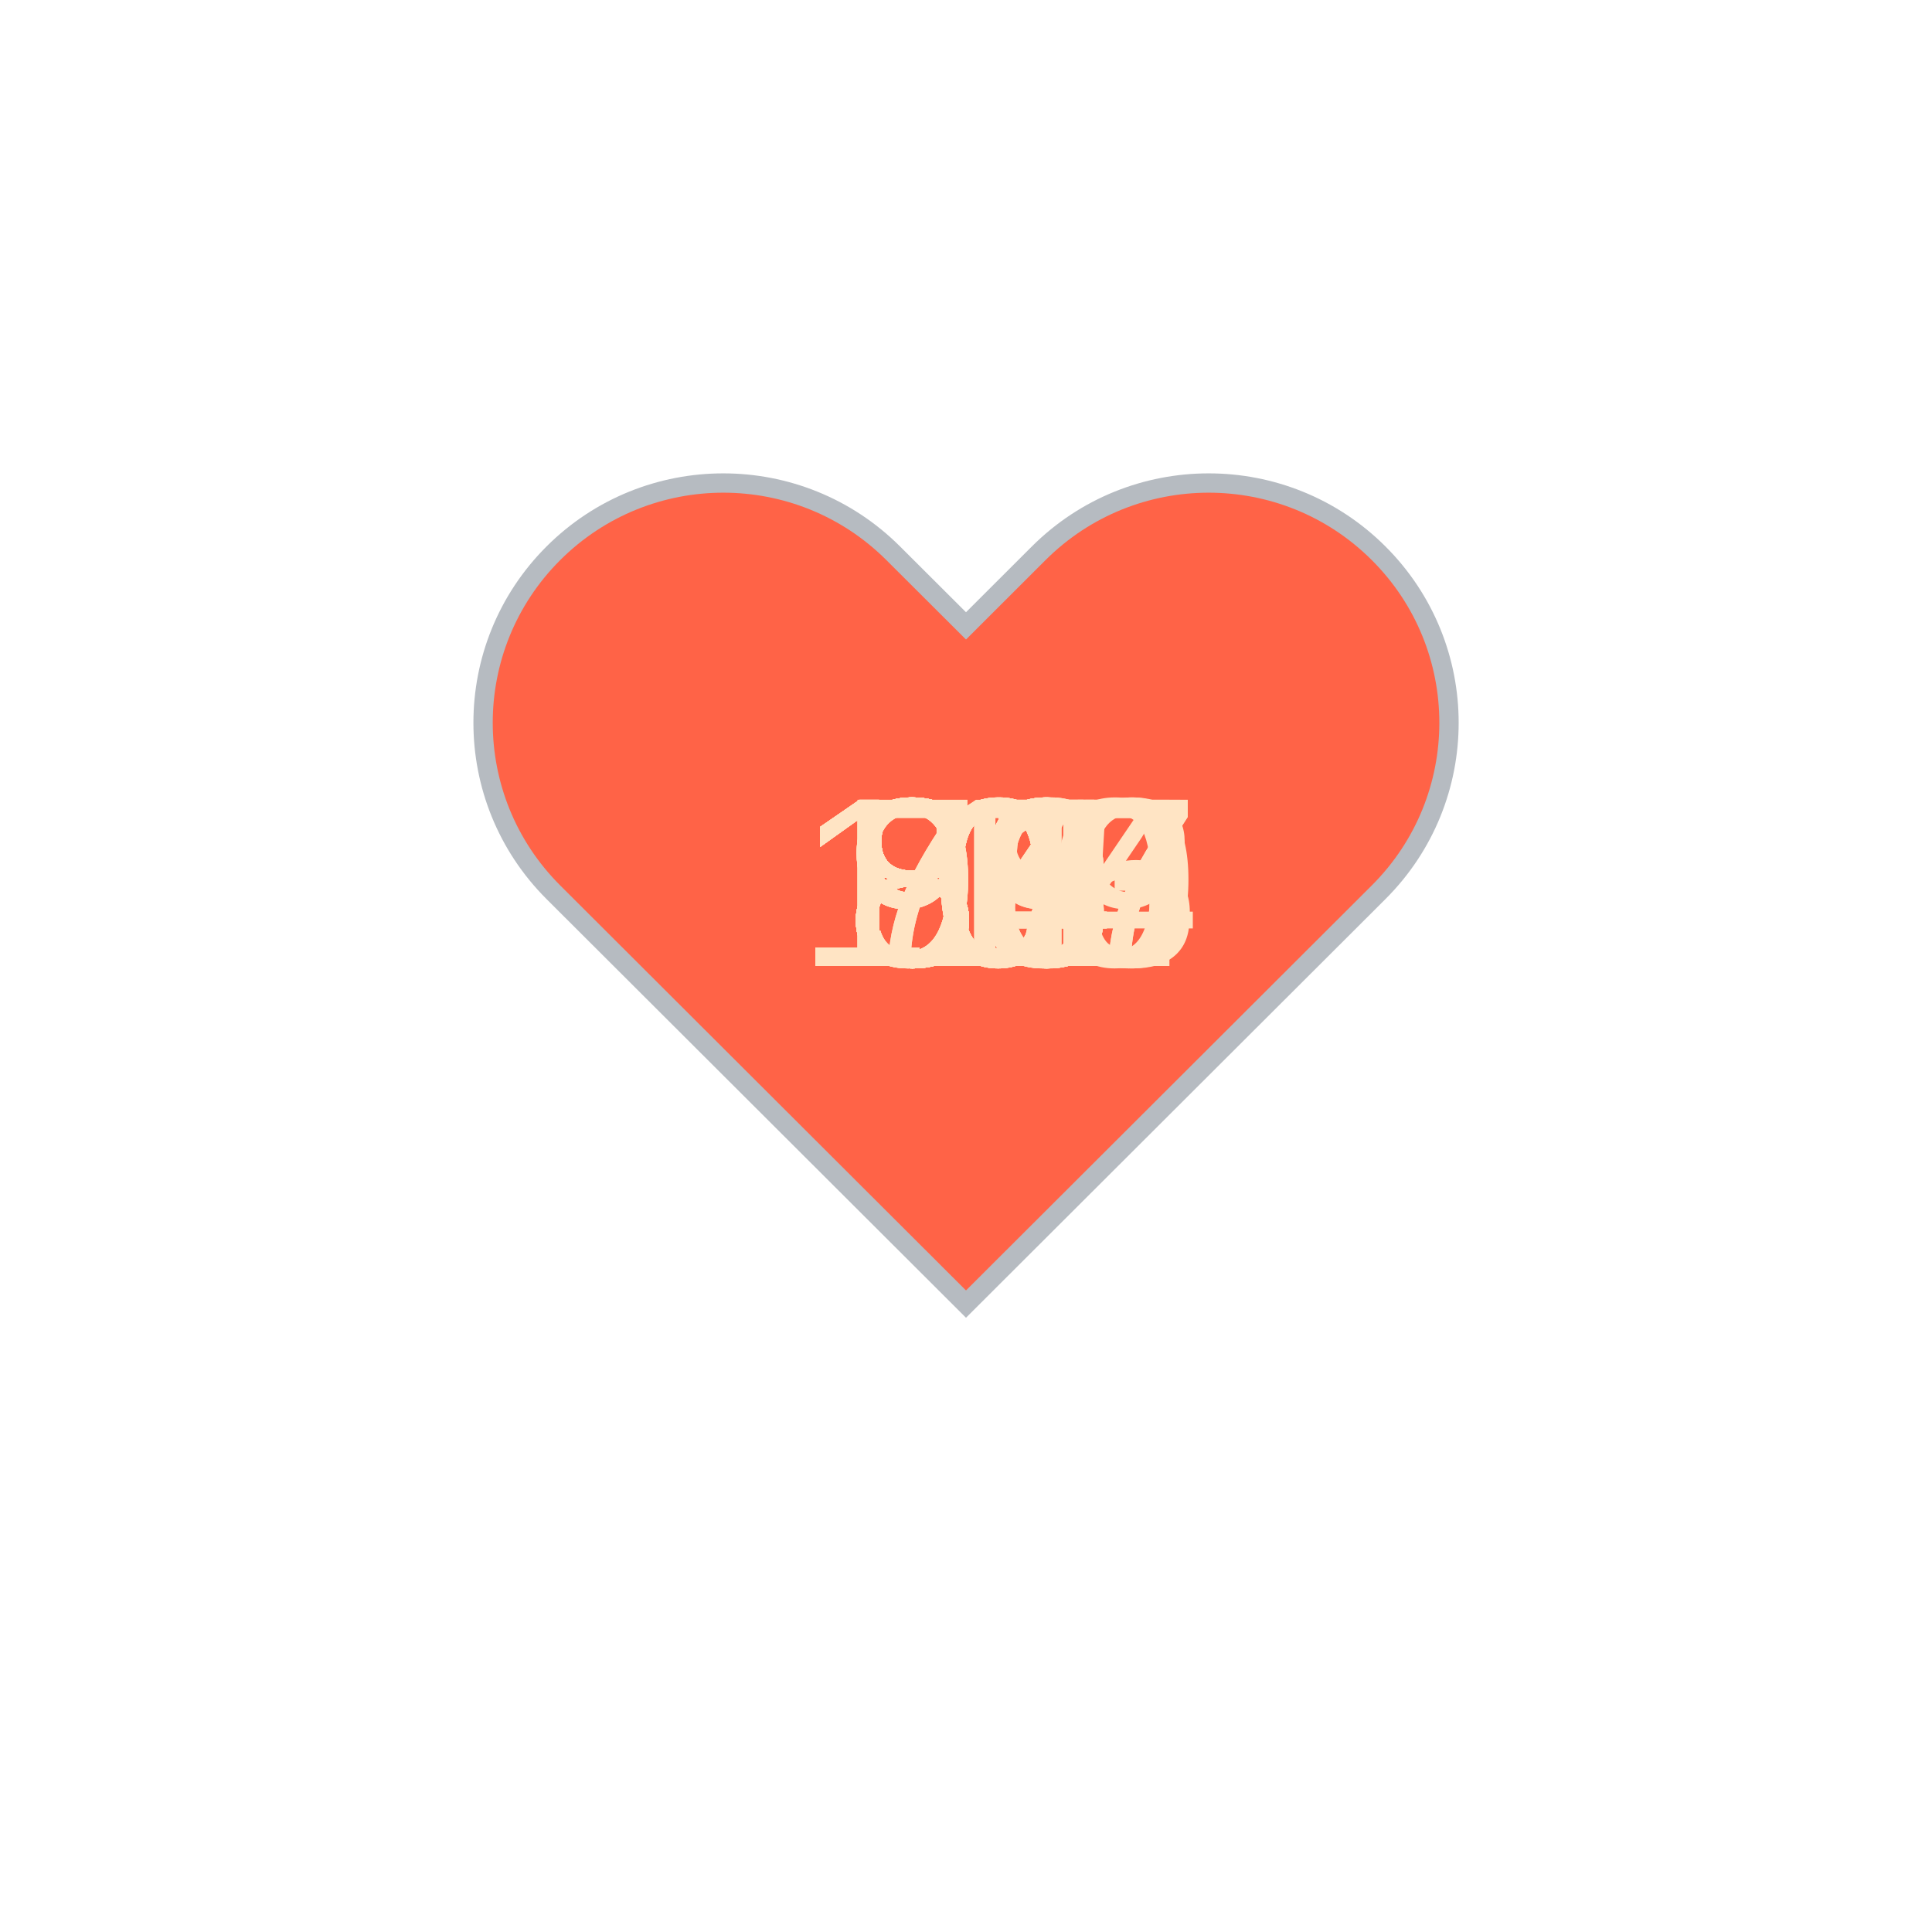
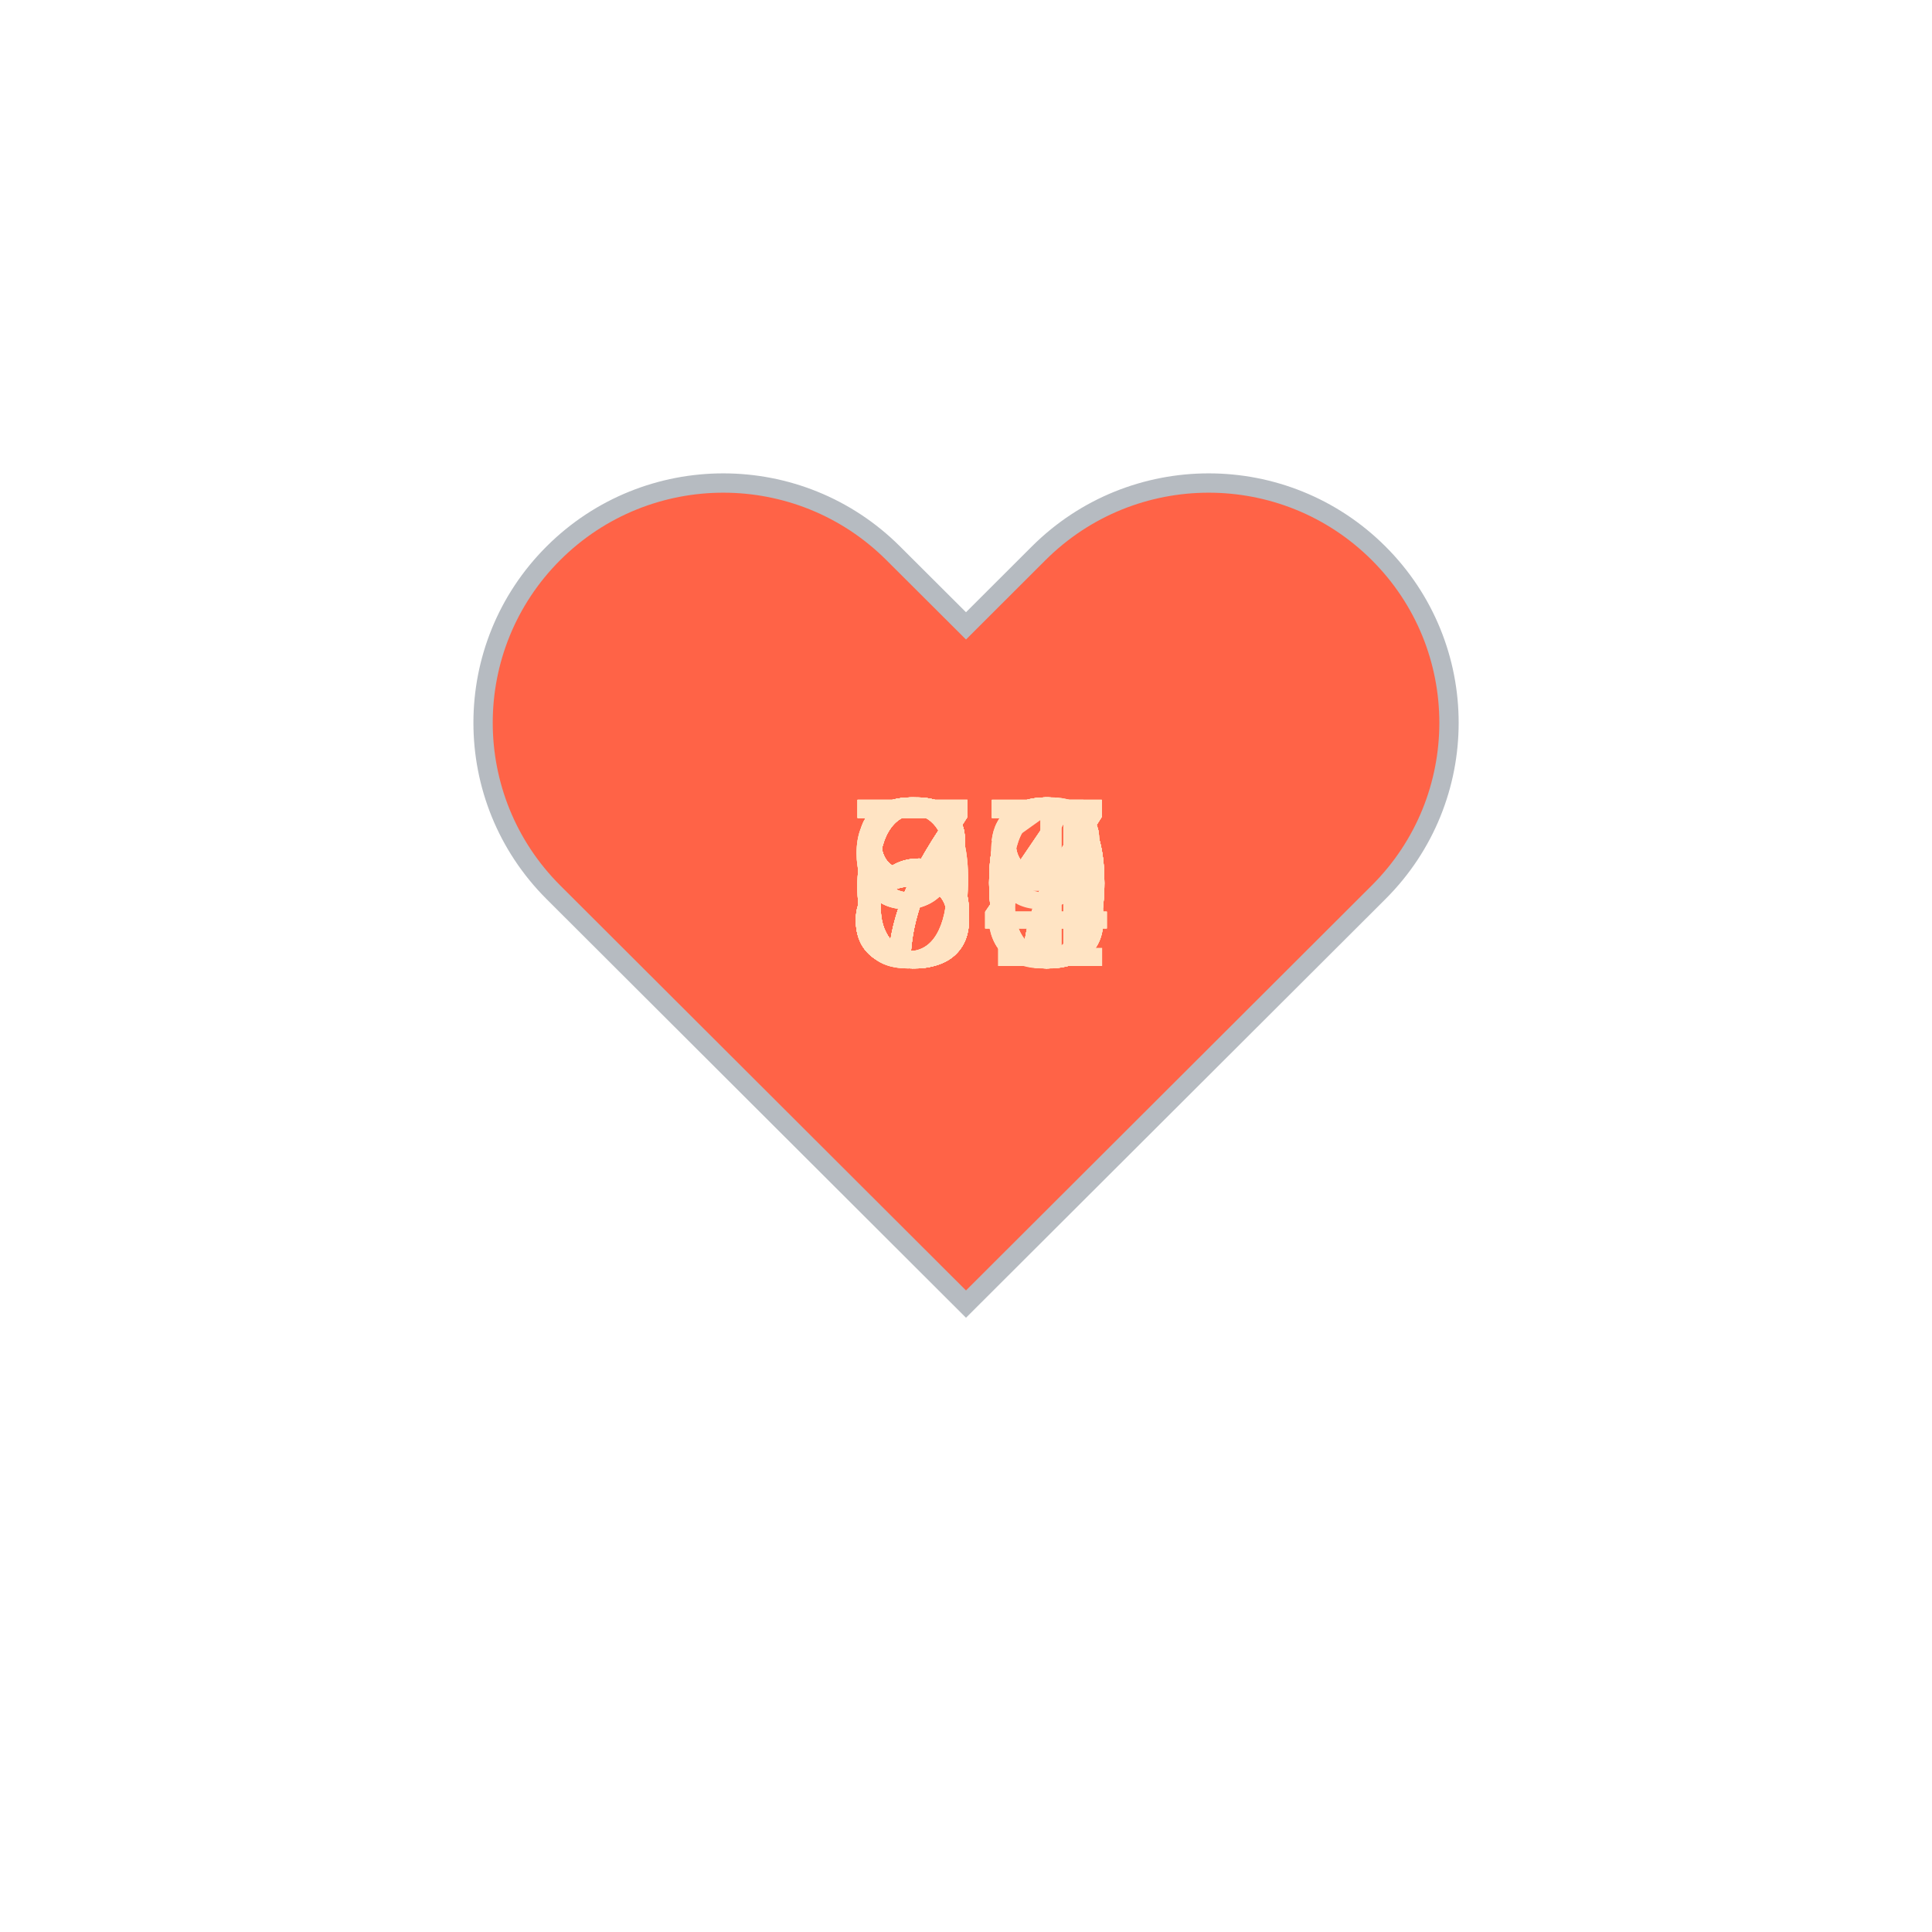
<svg xmlns="http://www.w3.org/2000/svg" baseProfile="full" height="150" version="1.1" viewBox="0,0,200,200" width="150">
  <defs />
  <g transform="translate(100 100)">
    <path d="M92.71,7.27L92.71,7.27c-9.71-9.69-25.46-9.69-35.18,0L50,14.79l-7.54-7.52C32.75-2.42,17-2.42,7.29,7.27v0 c-9.71,9.69-9.71,25.41,0,35.1L50,85l42.71-42.63C102.43,32.68,102.43,16.96,92.71,7.27z" fill="tomato" stroke="#B6BBC1" stroke-width="2" transform="translate(-50 -50)" />
    <animateTransform additive="sum" attributeName="transform" dur="1.2s" repeatCount="indefinite" type="scale" values="1; 1.5; 1.25; 1.5; 1.5; 1;" />
-     <text fill="bisque" style="font-size:25px; font-family:Arial" transform="translate(-12.5 0)">84<animate attributeName="visibility" dur="36.0s" keyTimes="0;0.03;0.07;0.1;0.13;0.17;0.2;0.23;0.27;0.3;0.33;0.37;0.4;0.43;0.47;0.5;0.53;0.57;0.6;0.63;0.67;0.7;0.73;0.77;0.8;0.83;0.87;0.9;0.93;0.97;1.0" repeatCount="indefinite" values="visible;hidden;hidden;hidden;hidden;hidden;hidden;hidden;hidden;hidden;hidden;hidden;hidden;hidden;hidden;hidden;hidden;hidden;hidden;hidden;hidden;hidden;hidden;hidden;hidden;hidden;hidden;hidden;hidden;hidden;hidden" />
+     <text fill="bisque" style="font-size:25px; font-family:Arial" transform="translate(-12.5 0)">97<animate attributeName="visibility" dur="36.0s" keyTimes="0;0.03;0.07;0.1;0.13;0.17;0.2;0.23;0.27;0.3;0.33;0.37;0.4;0.43;0.47;0.5;0.53;0.57;0.6;0.63;0.67;0.7;0.73;0.77;0.8;0.83;0.87;0.9;0.93;0.97;1.0" repeatCount="indefinite" values="visible;hidden;hidden;hidden;hidden;hidden;hidden;hidden;hidden;hidden;hidden;hidden;hidden;hidden;hidden;hidden;hidden;hidden;hidden;hidden;hidden;hidden;hidden;hidden;hidden;hidden;hidden;hidden;hidden;hidden;hidden" />
    </text>
-     <text fill="bisque" style="font-size:25px; font-family:Arial" transform="translate(-12.5 0)">84<animate attributeName="visibility" dur="36.0s" keyTimes="0;0.03;0.07;0.1;0.13;0.17;0.2;0.23;0.27;0.3;0.33;0.37;0.4;0.43;0.47;0.5;0.53;0.57;0.6;0.63;0.67;0.7;0.73;0.77;0.8;0.83;0.87;0.9;0.93;0.97;1.0" repeatCount="indefinite" values="hidden;visible;hidden;hidden;hidden;hidden;hidden;hidden;hidden;hidden;hidden;hidden;hidden;hidden;hidden;hidden;hidden;hidden;hidden;hidden;hidden;hidden;hidden;hidden;hidden;hidden;hidden;hidden;hidden;hidden;hidden" />
+     <text fill="bisque" style="font-size:25px; font-family:Arial" transform="translate(-12.5 0)">70<animate attributeName="visibility" dur="36.0s" keyTimes="0;0.03;0.07;0.1;0.13;0.17;0.2;0.23;0.27;0.3;0.33;0.37;0.4;0.43;0.47;0.5;0.53;0.57;0.6;0.63;0.67;0.7;0.73;0.77;0.8;0.83;0.87;0.9;0.93;0.97;1.0" repeatCount="indefinite" values="hidden;visible;hidden;hidden;hidden;hidden;hidden;hidden;hidden;hidden;hidden;hidden;hidden;hidden;hidden;hidden;hidden;hidden;hidden;hidden;hidden;hidden;hidden;hidden;hidden;hidden;hidden;hidden;hidden;hidden;hidden" />
    </text>
-     <text fill="bisque" style="font-size:25px; font-family:Arial" transform="translate(-12.5 0)">83<animate attributeName="visibility" dur="36.0s" keyTimes="0;0.03;0.07;0.1;0.13;0.17;0.2;0.23;0.27;0.3;0.33;0.37;0.4;0.43;0.47;0.5;0.53;0.57;0.6;0.63;0.67;0.7;0.73;0.77;0.8;0.83;0.87;0.9;0.93;0.97;1.0" repeatCount="indefinite" values="hidden;hidden;visible;hidden;hidden;hidden;hidden;hidden;hidden;hidden;hidden;hidden;hidden;hidden;hidden;hidden;hidden;hidden;hidden;hidden;hidden;hidden;hidden;hidden;hidden;hidden;hidden;hidden;hidden;hidden;hidden" />
+     <text fill="bisque" style="font-size:25px; font-family:Arial" transform="translate(-12.5 0)">71<animate attributeName="visibility" dur="36.0s" keyTimes="0;0.03;0.07;0.1;0.13;0.17;0.2;0.23;0.27;0.3;0.33;0.37;0.4;0.43;0.47;0.5;0.53;0.57;0.6;0.63;0.67;0.7;0.73;0.77;0.8;0.83;0.87;0.9;0.93;0.97;1.0" repeatCount="indefinite" values="hidden;hidden;visible;hidden;hidden;hidden;hidden;hidden;hidden;hidden;hidden;hidden;hidden;hidden;hidden;hidden;hidden;hidden;hidden;hidden;hidden;hidden;hidden;hidden;hidden;hidden;hidden;hidden;hidden;hidden;hidden" />
    </text>
-     <text fill="bisque" style="font-size:25px; font-family:Arial" transform="translate(-12.5 0)">85<animate attributeName="visibility" dur="36.0s" keyTimes="0;0.03;0.07;0.1;0.13;0.17;0.2;0.23;0.27;0.3;0.33;0.37;0.4;0.43;0.47;0.5;0.53;0.57;0.6;0.63;0.67;0.7;0.73;0.77;0.8;0.83;0.87;0.9;0.93;0.97;1.0" repeatCount="indefinite" values="hidden;hidden;hidden;visible;hidden;hidden;hidden;hidden;hidden;hidden;hidden;hidden;hidden;hidden;hidden;hidden;hidden;hidden;hidden;hidden;hidden;hidden;hidden;hidden;hidden;hidden;hidden;hidden;hidden;hidden;hidden" />
+     <text fill="bisque" style="font-size:25px; font-family:Arial" transform="translate(-12.5 0)">64<animate attributeName="visibility" dur="36.0s" keyTimes="0;0.03;0.07;0.1;0.13;0.17;0.2;0.23;0.27;0.3;0.33;0.37;0.4;0.43;0.47;0.5;0.53;0.57;0.6;0.63;0.67;0.7;0.73;0.77;0.8;0.83;0.87;0.9;0.93;0.97;1.0" repeatCount="indefinite" values="hidden;hidden;hidden;visible;hidden;hidden;hidden;hidden;hidden;hidden;hidden;hidden;hidden;hidden;hidden;hidden;hidden;hidden;hidden;hidden;hidden;hidden;hidden;hidden;hidden;hidden;hidden;hidden;hidden;hidden;hidden" />
    </text>
-     <text fill="bisque" style="font-size:25px; font-family:Arial" transform="translate(-12.5 0)">85<animate attributeName="visibility" dur="36.0s" keyTimes="0;0.03;0.07;0.1;0.13;0.17;0.2;0.23;0.27;0.3;0.33;0.37;0.4;0.43;0.47;0.5;0.53;0.57;0.6;0.63;0.67;0.7;0.73;0.77;0.8;0.83;0.87;0.9;0.93;0.97;1.0" repeatCount="indefinite" values="hidden;hidden;hidden;hidden;visible;hidden;hidden;hidden;hidden;hidden;hidden;hidden;hidden;hidden;hidden;hidden;hidden;hidden;hidden;hidden;hidden;hidden;hidden;hidden;hidden;hidden;hidden;hidden;hidden;hidden;hidden" />
+     <text fill="bisque" style="font-size:25px; font-family:Arial" transform="translate(-12.5 0)">67<animate attributeName="visibility" dur="36.0s" keyTimes="0;0.03;0.07;0.1;0.13;0.17;0.2;0.23;0.27;0.3;0.33;0.37;0.4;0.43;0.47;0.5;0.53;0.57;0.6;0.63;0.67;0.7;0.73;0.77;0.8;0.83;0.87;0.9;0.93;0.97;1.0" repeatCount="indefinite" values="hidden;hidden;hidden;hidden;visible;hidden;hidden;hidden;hidden;hidden;hidden;hidden;hidden;hidden;hidden;hidden;hidden;hidden;hidden;hidden;hidden;hidden;hidden;hidden;hidden;hidden;hidden;hidden;hidden;hidden;hidden" />
    </text>
-     <text fill="bisque" style="font-size:25px; font-family:Arial" transform="translate(-12.5 0)">85<animate attributeName="visibility" dur="36.0s" keyTimes="0;0.03;0.07;0.1;0.13;0.17;0.2;0.23;0.27;0.3;0.33;0.37;0.4;0.43;0.47;0.5;0.53;0.57;0.6;0.63;0.67;0.7;0.73;0.77;0.8;0.83;0.87;0.9;0.93;0.97;1.0" repeatCount="indefinite" values="hidden;hidden;hidden;hidden;hidden;visible;hidden;hidden;hidden;hidden;hidden;hidden;hidden;hidden;hidden;hidden;hidden;hidden;hidden;hidden;hidden;hidden;hidden;hidden;hidden;hidden;hidden;hidden;hidden;hidden;hidden" />
+     <text fill="bisque" style="font-size:25px; font-family:Arial" transform="translate(-12.5 0)">66<animate attributeName="visibility" dur="36.0s" keyTimes="0;0.03;0.07;0.1;0.13;0.17;0.2;0.23;0.27;0.3;0.33;0.37;0.4;0.43;0.47;0.5;0.53;0.57;0.6;0.63;0.67;0.7;0.73;0.77;0.8;0.83;0.87;0.9;0.93;0.97;1.0" repeatCount="indefinite" values="hidden;hidden;hidden;hidden;hidden;visible;hidden;hidden;hidden;hidden;hidden;hidden;hidden;hidden;hidden;hidden;hidden;hidden;hidden;hidden;hidden;hidden;hidden;hidden;hidden;hidden;hidden;hidden;hidden;hidden;hidden" />
    </text>
-     <text fill="bisque" style="font-size:25px; font-family:Arial" transform="translate(-12.5 0)">93<animate attributeName="visibility" dur="36.0s" keyTimes="0;0.03;0.07;0.1;0.13;0.17;0.2;0.23;0.27;0.3;0.33;0.37;0.4;0.43;0.47;0.5;0.53;0.57;0.6;0.63;0.67;0.7;0.73;0.77;0.8;0.83;0.87;0.9;0.93;0.97;1.0" repeatCount="indefinite" values="hidden;hidden;hidden;hidden;hidden;hidden;visible;hidden;hidden;hidden;hidden;hidden;hidden;hidden;hidden;hidden;hidden;hidden;hidden;hidden;hidden;hidden;hidden;hidden;hidden;hidden;hidden;hidden;hidden;hidden;hidden" />
+     <text fill="bisque" style="font-size:25px; font-family:Arial" transform="translate(-12.5 0)">70<animate attributeName="visibility" dur="36.0s" keyTimes="0;0.03;0.07;0.1;0.13;0.17;0.2;0.23;0.27;0.3;0.33;0.37;0.4;0.43;0.47;0.5;0.53;0.57;0.6;0.63;0.67;0.7;0.73;0.77;0.8;0.83;0.87;0.9;0.93;0.97;1.0" repeatCount="indefinite" values="hidden;hidden;hidden;hidden;hidden;hidden;visible;hidden;hidden;hidden;hidden;hidden;hidden;hidden;hidden;hidden;hidden;hidden;hidden;hidden;hidden;hidden;hidden;hidden;hidden;hidden;hidden;hidden;hidden;hidden;hidden" />
    </text>
-     <text fill="bisque" style="font-size:25px; font-family:Arial" transform="translate(-12.5 0)">94<animate attributeName="visibility" dur="36.0s" keyTimes="0;0.03;0.07;0.1;0.13;0.17;0.2;0.23;0.27;0.3;0.33;0.37;0.4;0.43;0.47;0.5;0.53;0.57;0.6;0.63;0.67;0.7;0.73;0.77;0.8;0.83;0.87;0.9;0.93;0.97;1.0" repeatCount="indefinite" values="hidden;hidden;hidden;hidden;hidden;hidden;hidden;visible;hidden;hidden;hidden;hidden;hidden;hidden;hidden;hidden;hidden;hidden;hidden;hidden;hidden;hidden;hidden;hidden;hidden;hidden;hidden;hidden;hidden;hidden;hidden" />
+     <text fill="bisque" style="font-size:25px; font-family:Arial" transform="translate(-12.5 0)">67<animate attributeName="visibility" dur="36.0s" keyTimes="0;0.03;0.07;0.1;0.13;0.17;0.2;0.23;0.27;0.3;0.33;0.37;0.4;0.43;0.47;0.5;0.53;0.57;0.6;0.63;0.67;0.7;0.73;0.77;0.8;0.83;0.87;0.9;0.93;0.97;1.0" repeatCount="indefinite" values="hidden;hidden;hidden;hidden;hidden;hidden;hidden;visible;hidden;hidden;hidden;hidden;hidden;hidden;hidden;hidden;hidden;hidden;hidden;hidden;hidden;hidden;hidden;hidden;hidden;hidden;hidden;hidden;hidden;hidden;hidden" />
    </text>
-     <text fill="bisque" style="font-size:25px; font-family:Arial" transform="translate(-12.5 0)">97<animate attributeName="visibility" dur="36.0s" keyTimes="0;0.03;0.07;0.1;0.13;0.17;0.2;0.23;0.27;0.3;0.33;0.37;0.4;0.43;0.47;0.5;0.53;0.57;0.6;0.63;0.67;0.7;0.73;0.77;0.8;0.83;0.87;0.9;0.93;0.97;1.0" repeatCount="indefinite" values="hidden;hidden;hidden;hidden;hidden;hidden;hidden;hidden;visible;hidden;hidden;hidden;hidden;hidden;hidden;hidden;hidden;hidden;hidden;hidden;hidden;hidden;hidden;hidden;hidden;hidden;hidden;hidden;hidden;hidden;hidden" />
+     <text fill="bisque" style="font-size:25px; font-family:Arial" transform="translate(-12.5 0)">67<animate attributeName="visibility" dur="36.0s" keyTimes="0;0.03;0.07;0.1;0.13;0.17;0.2;0.23;0.27;0.3;0.33;0.37;0.4;0.43;0.47;0.5;0.53;0.57;0.6;0.63;0.67;0.7;0.73;0.77;0.8;0.83;0.87;0.9;0.93;0.97;1.0" repeatCount="indefinite" values="hidden;hidden;hidden;hidden;hidden;hidden;hidden;hidden;visible;hidden;hidden;hidden;hidden;hidden;hidden;hidden;hidden;hidden;hidden;hidden;hidden;hidden;hidden;hidden;hidden;hidden;hidden;hidden;hidden;hidden;hidden" />
    </text>
-     <text fill="bisque" style="font-size:25px; font-family:Arial" transform="translate(-12.5 0)">99<animate attributeName="visibility" dur="36.0s" keyTimes="0;0.03;0.07;0.1;0.13;0.17;0.2;0.23;0.27;0.3;0.33;0.37;0.4;0.43;0.47;0.5;0.53;0.57;0.6;0.63;0.67;0.7;0.73;0.77;0.8;0.83;0.87;0.9;0.93;0.97;1.0" repeatCount="indefinite" values="hidden;hidden;hidden;hidden;hidden;hidden;hidden;hidden;hidden;visible;hidden;hidden;hidden;hidden;hidden;hidden;hidden;hidden;hidden;hidden;hidden;hidden;hidden;hidden;hidden;hidden;hidden;hidden;hidden;hidden;hidden" />
+     <text fill="bisque" style="font-size:25px; font-family:Arial" transform="translate(-12.5 0)">68<animate attributeName="visibility" dur="36.0s" keyTimes="0;0.03;0.07;0.1;0.13;0.17;0.2;0.23;0.27;0.3;0.33;0.37;0.4;0.43;0.47;0.5;0.53;0.57;0.6;0.63;0.67;0.7;0.73;0.77;0.8;0.83;0.87;0.9;0.93;0.97;1.0" repeatCount="indefinite" values="hidden;hidden;hidden;hidden;hidden;hidden;hidden;hidden;hidden;visible;hidden;hidden;hidden;hidden;hidden;hidden;hidden;hidden;hidden;hidden;hidden;hidden;hidden;hidden;hidden;hidden;hidden;hidden;hidden;hidden;hidden" />
    </text>
-     <text fill="bisque" style="font-size:25px; font-family:Arial" transform="translate(-12.5 0)">86<animate attributeName="visibility" dur="36.0s" keyTimes="0;0.03;0.07;0.1;0.13;0.17;0.2;0.23;0.27;0.3;0.33;0.37;0.4;0.43;0.47;0.5;0.53;0.57;0.6;0.63;0.67;0.7;0.73;0.77;0.8;0.83;0.87;0.9;0.93;0.97;1.0" repeatCount="indefinite" values="hidden;hidden;hidden;hidden;hidden;hidden;hidden;hidden;hidden;hidden;visible;hidden;hidden;hidden;hidden;hidden;hidden;hidden;hidden;hidden;hidden;hidden;hidden;hidden;hidden;hidden;hidden;hidden;hidden;hidden;hidden" />
+     <text fill="bisque" style="font-size:25px; font-family:Arial" transform="translate(-12.5 0)">67<animate attributeName="visibility" dur="36.0s" keyTimes="0;0.03;0.07;0.1;0.13;0.17;0.2;0.23;0.27;0.3;0.33;0.37;0.4;0.43;0.47;0.5;0.53;0.57;0.6;0.63;0.67;0.7;0.73;0.77;0.8;0.83;0.87;0.9;0.93;0.97;1.0" repeatCount="indefinite" values="hidden;hidden;hidden;hidden;hidden;hidden;hidden;hidden;hidden;hidden;visible;hidden;hidden;hidden;hidden;hidden;hidden;hidden;hidden;hidden;hidden;hidden;hidden;hidden;hidden;hidden;hidden;hidden;hidden;hidden;hidden" />
    </text>
-     <text fill="bisque" style="font-size:25px; font-family:Arial" transform="translate(-12.5 0)">87<animate attributeName="visibility" dur="36.0s" keyTimes="0;0.03;0.07;0.1;0.13;0.17;0.2;0.23;0.27;0.3;0.33;0.37;0.4;0.43;0.47;0.5;0.53;0.57;0.6;0.63;0.67;0.7;0.73;0.77;0.8;0.83;0.87;0.9;0.93;0.97;1.0" repeatCount="indefinite" values="hidden;hidden;hidden;hidden;hidden;hidden;hidden;hidden;hidden;hidden;hidden;visible;hidden;hidden;hidden;hidden;hidden;hidden;hidden;hidden;hidden;hidden;hidden;hidden;hidden;hidden;hidden;hidden;hidden;hidden;hidden" />
+     <text fill="bisque" style="font-size:25px; font-family:Arial" transform="translate(-12.5 0)">68<animate attributeName="visibility" dur="36.0s" keyTimes="0;0.03;0.07;0.1;0.13;0.17;0.2;0.23;0.27;0.3;0.33;0.37;0.4;0.43;0.47;0.5;0.53;0.57;0.6;0.63;0.67;0.7;0.73;0.77;0.8;0.83;0.87;0.9;0.93;0.97;1.0" repeatCount="indefinite" values="hidden;hidden;hidden;hidden;hidden;hidden;hidden;hidden;hidden;hidden;hidden;visible;hidden;hidden;hidden;hidden;hidden;hidden;hidden;hidden;hidden;hidden;hidden;hidden;hidden;hidden;hidden;hidden;hidden;hidden;hidden" />
    </text>
-     <text fill="bisque" style="font-size:25px; font-family:Arial" transform="translate(-12.5 0)">79<animate attributeName="visibility" dur="36.0s" keyTimes="0;0.03;0.07;0.1;0.13;0.17;0.2;0.23;0.27;0.3;0.33;0.37;0.4;0.43;0.47;0.5;0.53;0.57;0.6;0.63;0.67;0.7;0.73;0.77;0.8;0.83;0.87;0.9;0.93;0.97;1.0" repeatCount="indefinite" values="hidden;hidden;hidden;hidden;hidden;hidden;hidden;hidden;hidden;hidden;hidden;hidden;visible;hidden;hidden;hidden;hidden;hidden;hidden;hidden;hidden;hidden;hidden;hidden;hidden;hidden;hidden;hidden;hidden;hidden;hidden" />
+     <text fill="bisque" style="font-size:25px; font-family:Arial" transform="translate(-12.5 0)">86<animate attributeName="visibility" dur="36.0s" keyTimes="0;0.03;0.07;0.1;0.13;0.17;0.2;0.23;0.27;0.3;0.33;0.37;0.4;0.43;0.47;0.5;0.53;0.57;0.6;0.63;0.67;0.7;0.73;0.77;0.8;0.83;0.87;0.9;0.93;0.97;1.0" repeatCount="indefinite" values="hidden;hidden;hidden;hidden;hidden;hidden;hidden;hidden;hidden;hidden;hidden;hidden;visible;hidden;hidden;hidden;hidden;hidden;hidden;hidden;hidden;hidden;hidden;hidden;hidden;hidden;hidden;hidden;hidden;hidden;hidden" />
    </text>
-     <text fill="bisque" style="font-size:25px; font-family:Arial" transform="translate(-12.5 0)">80<animate attributeName="visibility" dur="36.0s" keyTimes="0;0.03;0.07;0.1;0.13;0.17;0.2;0.23;0.27;0.3;0.33;0.37;0.4;0.43;0.47;0.5;0.53;0.57;0.6;0.63;0.67;0.7;0.73;0.77;0.8;0.83;0.87;0.9;0.93;0.97;1.0" repeatCount="indefinite" values="hidden;hidden;hidden;hidden;hidden;hidden;hidden;hidden;hidden;hidden;hidden;hidden;hidden;visible;hidden;hidden;hidden;hidden;hidden;hidden;hidden;hidden;hidden;hidden;hidden;hidden;hidden;hidden;hidden;hidden;hidden" />
+     <text fill="bisque" style="font-size:25px; font-family:Arial" transform="translate(-12.5 0)">73<animate attributeName="visibility" dur="36.0s" keyTimes="0;0.03;0.07;0.1;0.13;0.17;0.2;0.23;0.27;0.3;0.33;0.37;0.4;0.43;0.47;0.5;0.53;0.57;0.6;0.63;0.67;0.7;0.73;0.77;0.8;0.83;0.87;0.9;0.93;0.97;1.0" repeatCount="indefinite" values="hidden;hidden;hidden;hidden;hidden;hidden;hidden;hidden;hidden;hidden;hidden;hidden;hidden;visible;hidden;hidden;hidden;hidden;hidden;hidden;hidden;hidden;hidden;hidden;hidden;hidden;hidden;hidden;hidden;hidden;hidden" />
    </text>
-     <text fill="bisque" style="font-size:25px; font-family:Arial" transform="translate(-12.5 0)">80<animate attributeName="visibility" dur="36.0s" keyTimes="0;0.03;0.07;0.1;0.13;0.17;0.2;0.23;0.27;0.3;0.33;0.37;0.4;0.43;0.47;0.5;0.53;0.57;0.6;0.63;0.67;0.7;0.73;0.77;0.8;0.83;0.87;0.9;0.93;0.97;1.0" repeatCount="indefinite" values="hidden;hidden;hidden;hidden;hidden;hidden;hidden;hidden;hidden;hidden;hidden;hidden;hidden;hidden;visible;hidden;hidden;hidden;hidden;hidden;hidden;hidden;hidden;hidden;hidden;hidden;hidden;hidden;hidden;hidden;hidden" />
+     <text fill="bisque" style="font-size:25px; font-family:Arial" transform="translate(-12.5 0)">87<animate attributeName="visibility" dur="36.0s" keyTimes="0;0.03;0.07;0.1;0.13;0.17;0.2;0.23;0.27;0.3;0.33;0.37;0.4;0.43;0.47;0.5;0.53;0.57;0.6;0.63;0.67;0.7;0.73;0.77;0.8;0.83;0.87;0.9;0.93;0.97;1.0" repeatCount="indefinite" values="hidden;hidden;hidden;hidden;hidden;hidden;hidden;hidden;hidden;hidden;hidden;hidden;hidden;hidden;visible;hidden;hidden;hidden;hidden;hidden;hidden;hidden;hidden;hidden;hidden;hidden;hidden;hidden;hidden;hidden;hidden" />
    </text>
-     <text fill="bisque" style="font-size:25px; font-family:Arial" transform="translate(-12.5 0)">81<animate attributeName="visibility" dur="36.0s" keyTimes="0;0.03;0.07;0.1;0.13;0.17;0.2;0.23;0.27;0.3;0.33;0.37;0.4;0.43;0.47;0.5;0.53;0.57;0.6;0.63;0.67;0.7;0.73;0.77;0.8;0.83;0.87;0.9;0.93;0.97;1.0" repeatCount="indefinite" values="hidden;hidden;hidden;hidden;hidden;hidden;hidden;hidden;hidden;hidden;hidden;hidden;hidden;hidden;hidden;visible;hidden;hidden;hidden;hidden;hidden;hidden;hidden;hidden;hidden;hidden;hidden;hidden;hidden;hidden;hidden" />
+     <text fill="bisque" style="font-size:25px; font-family:Arial" transform="translate(-12.5 0)">90<animate attributeName="visibility" dur="36.0s" keyTimes="0;0.03;0.07;0.1;0.13;0.17;0.2;0.23;0.27;0.3;0.33;0.37;0.4;0.43;0.47;0.5;0.53;0.57;0.6;0.63;0.67;0.7;0.73;0.77;0.8;0.83;0.87;0.9;0.93;0.97;1.0" repeatCount="indefinite" values="hidden;hidden;hidden;hidden;hidden;hidden;hidden;hidden;hidden;hidden;hidden;hidden;hidden;hidden;hidden;visible;hidden;hidden;hidden;hidden;hidden;hidden;hidden;hidden;hidden;hidden;hidden;hidden;hidden;hidden;hidden" />
    </text>
-     <text fill="bisque" style="font-size:25px; font-family:Arial" transform="translate(-12.5 0)">86<animate attributeName="visibility" dur="36.0s" keyTimes="0;0.03;0.07;0.1;0.13;0.17;0.2;0.23;0.27;0.3;0.33;0.37;0.4;0.43;0.47;0.5;0.53;0.57;0.6;0.63;0.67;0.7;0.73;0.77;0.8;0.83;0.87;0.9;0.93;0.97;1.0" repeatCount="indefinite" values="hidden;hidden;hidden;hidden;hidden;hidden;hidden;hidden;hidden;hidden;hidden;hidden;hidden;hidden;hidden;hidden;visible;hidden;hidden;hidden;hidden;hidden;hidden;hidden;hidden;hidden;hidden;hidden;hidden;hidden;hidden" />
+     <text fill="bisque" style="font-size:25px; font-family:Arial" transform="translate(-12.5 0)">90<animate attributeName="visibility" dur="36.0s" keyTimes="0;0.03;0.07;0.1;0.13;0.17;0.2;0.23;0.27;0.3;0.33;0.37;0.4;0.43;0.47;0.5;0.53;0.57;0.6;0.63;0.67;0.7;0.73;0.77;0.8;0.83;0.87;0.9;0.93;0.97;1.0" repeatCount="indefinite" values="hidden;hidden;hidden;hidden;hidden;hidden;hidden;hidden;hidden;hidden;hidden;hidden;hidden;hidden;hidden;hidden;visible;hidden;hidden;hidden;hidden;hidden;hidden;hidden;hidden;hidden;hidden;hidden;hidden;hidden;hidden" />
    </text>
    <text fill="bisque" style="font-size:25px; font-family:Arial" transform="translate(-12.5 0)">78<animate attributeName="visibility" dur="36.0s" keyTimes="0;0.03;0.07;0.1;0.13;0.17;0.2;0.23;0.27;0.3;0.33;0.37;0.4;0.43;0.47;0.5;0.53;0.57;0.6;0.63;0.67;0.7;0.73;0.77;0.8;0.83;0.87;0.9;0.93;0.97;1.0" repeatCount="indefinite" values="hidden;hidden;hidden;hidden;hidden;hidden;hidden;hidden;hidden;hidden;hidden;hidden;hidden;hidden;hidden;hidden;hidden;visible;hidden;hidden;hidden;hidden;hidden;hidden;hidden;hidden;hidden;hidden;hidden;hidden;hidden" />
    </text>
-     <text fill="bisque" style="font-size:25px; font-family:Arial" transform="translate(-12.5 0)">80<animate attributeName="visibility" dur="36.0s" keyTimes="0;0.03;0.07;0.1;0.13;0.17;0.2;0.23;0.27;0.3;0.33;0.37;0.4;0.43;0.47;0.5;0.53;0.57;0.6;0.63;0.67;0.7;0.73;0.77;0.8;0.83;0.87;0.9;0.93;0.97;1.0" repeatCount="indefinite" values="hidden;hidden;hidden;hidden;hidden;hidden;hidden;hidden;hidden;hidden;hidden;hidden;hidden;hidden;hidden;hidden;hidden;hidden;visible;hidden;hidden;hidden;hidden;hidden;hidden;hidden;hidden;hidden;hidden;hidden;hidden" />
+     <text fill="bisque" style="font-size:25px; font-family:Arial" transform="translate(-12.5 0)">84<animate attributeName="visibility" dur="36.0s" keyTimes="0;0.03;0.07;0.1;0.13;0.17;0.2;0.23;0.27;0.3;0.33;0.37;0.4;0.43;0.47;0.5;0.53;0.57;0.6;0.63;0.67;0.7;0.73;0.77;0.8;0.83;0.87;0.9;0.93;0.97;1.0" repeatCount="indefinite" values="hidden;hidden;hidden;hidden;hidden;hidden;hidden;hidden;hidden;hidden;hidden;hidden;hidden;hidden;hidden;hidden;hidden;hidden;visible;hidden;hidden;hidden;hidden;hidden;hidden;hidden;hidden;hidden;hidden;hidden;hidden" />
    </text>
-     <text fill="bisque" style="font-size:25px; font-family:Arial" transform="translate(-12.5 0)">83<animate attributeName="visibility" dur="36.0s" keyTimes="0;0.03;0.07;0.1;0.13;0.17;0.2;0.23;0.27;0.3;0.33;0.37;0.4;0.43;0.47;0.5;0.53;0.57;0.6;0.63;0.67;0.7;0.73;0.77;0.8;0.83;0.87;0.9;0.93;0.97;1.0" repeatCount="indefinite" values="hidden;hidden;hidden;hidden;hidden;hidden;hidden;hidden;hidden;hidden;hidden;hidden;hidden;hidden;hidden;hidden;hidden;hidden;hidden;visible;hidden;hidden;hidden;hidden;hidden;hidden;hidden;hidden;hidden;hidden;hidden" />
+     <text fill="bisque" style="font-size:25px; font-family:Arial" transform="translate(-12.5 0)">77<animate attributeName="visibility" dur="36.0s" keyTimes="0;0.03;0.07;0.1;0.13;0.17;0.2;0.23;0.27;0.3;0.33;0.37;0.4;0.43;0.47;0.5;0.53;0.57;0.6;0.63;0.67;0.7;0.73;0.77;0.8;0.83;0.87;0.9;0.93;0.97;1.0" repeatCount="indefinite" values="hidden;hidden;hidden;hidden;hidden;hidden;hidden;hidden;hidden;hidden;hidden;hidden;hidden;hidden;hidden;hidden;hidden;hidden;hidden;visible;hidden;hidden;hidden;hidden;hidden;hidden;hidden;hidden;hidden;hidden;hidden" />
    </text>
-     <text fill="bisque" style="font-size:25px; font-family:Arial" transform="translate(-12.5 0)">83<animate attributeName="visibility" dur="36.0s" keyTimes="0;0.03;0.07;0.1;0.13;0.17;0.2;0.23;0.27;0.3;0.33;0.37;0.4;0.43;0.47;0.5;0.53;0.57;0.6;0.63;0.67;0.7;0.73;0.77;0.8;0.83;0.87;0.9;0.93;0.97;1.0" repeatCount="indefinite" values="hidden;hidden;hidden;hidden;hidden;hidden;hidden;hidden;hidden;hidden;hidden;hidden;hidden;hidden;hidden;hidden;hidden;hidden;hidden;hidden;visible;hidden;hidden;hidden;hidden;hidden;hidden;hidden;hidden;hidden;hidden" />
+     <text fill="bisque" style="font-size:25px; font-family:Arial" transform="translate(-12.5 0)">80<animate attributeName="visibility" dur="36.0s" keyTimes="0;0.03;0.07;0.1;0.13;0.17;0.2;0.23;0.27;0.3;0.33;0.37;0.4;0.43;0.47;0.5;0.53;0.57;0.6;0.63;0.67;0.7;0.73;0.77;0.8;0.83;0.87;0.9;0.93;0.97;1.0" repeatCount="indefinite" values="hidden;hidden;hidden;hidden;hidden;hidden;hidden;hidden;hidden;hidden;hidden;hidden;hidden;hidden;hidden;hidden;hidden;hidden;hidden;hidden;visible;hidden;hidden;hidden;hidden;hidden;hidden;hidden;hidden;hidden;hidden" />
    </text>
-     <text fill="bisque" style="font-size:25px; font-family:Arial" transform="translate(-17.5 0)">107<animate attributeName="visibility" dur="36.0s" keyTimes="0;0.03;0.07;0.1;0.13;0.17;0.2;0.23;0.27;0.3;0.33;0.37;0.4;0.43;0.47;0.5;0.53;0.57;0.6;0.63;0.67;0.7;0.73;0.77;0.8;0.83;0.87;0.9;0.93;0.97;1.0" repeatCount="indefinite" values="hidden;hidden;hidden;hidden;hidden;hidden;hidden;hidden;hidden;hidden;hidden;hidden;hidden;hidden;hidden;hidden;hidden;hidden;hidden;hidden;hidden;visible;hidden;hidden;hidden;hidden;hidden;hidden;hidden;hidden;hidden" />
+     <text fill="bisque" style="font-size:25px; font-family:Arial" transform="translate(-12.5 0)">80<animate attributeName="visibility" dur="36.0s" keyTimes="0;0.03;0.07;0.1;0.13;0.17;0.2;0.23;0.27;0.3;0.33;0.37;0.4;0.43;0.47;0.5;0.53;0.57;0.6;0.63;0.67;0.7;0.73;0.77;0.8;0.83;0.87;0.9;0.93;0.97;1.0" repeatCount="indefinite" values="hidden;hidden;hidden;hidden;hidden;hidden;hidden;hidden;hidden;hidden;hidden;hidden;hidden;hidden;hidden;hidden;hidden;hidden;hidden;hidden;hidden;visible;hidden;hidden;hidden;hidden;hidden;hidden;hidden;hidden;hidden" />
    </text>
-     <text fill="bisque" style="font-size:25px; font-family:Arial" transform="translate(-17.5 0)">103<animate attributeName="visibility" dur="36.0s" keyTimes="0;0.03;0.07;0.1;0.13;0.17;0.2;0.23;0.27;0.3;0.33;0.37;0.4;0.43;0.47;0.5;0.53;0.57;0.6;0.63;0.67;0.7;0.73;0.77;0.8;0.83;0.87;0.9;0.93;0.97;1.0" repeatCount="indefinite" values="hidden;hidden;hidden;hidden;hidden;hidden;hidden;hidden;hidden;hidden;hidden;hidden;hidden;hidden;hidden;hidden;hidden;hidden;hidden;hidden;hidden;hidden;visible;hidden;hidden;hidden;hidden;hidden;hidden;hidden;hidden" />
+     <text fill="bisque" style="font-size:25px; font-family:Arial" transform="translate(-12.5 0)">78<animate attributeName="visibility" dur="36.0s" keyTimes="0;0.03;0.07;0.1;0.13;0.17;0.2;0.23;0.27;0.3;0.33;0.37;0.4;0.43;0.47;0.5;0.53;0.57;0.6;0.63;0.67;0.7;0.73;0.77;0.8;0.83;0.87;0.9;0.93;0.97;1.0" repeatCount="indefinite" values="hidden;hidden;hidden;hidden;hidden;hidden;hidden;hidden;hidden;hidden;hidden;hidden;hidden;hidden;hidden;hidden;hidden;hidden;hidden;hidden;hidden;hidden;visible;hidden;hidden;hidden;hidden;hidden;hidden;hidden;hidden" />
    </text>
-     <text fill="bisque" style="font-size:25px; font-family:Arial" transform="translate(-17.5 0)">105<animate attributeName="visibility" dur="36.0s" keyTimes="0;0.03;0.07;0.1;0.13;0.17;0.2;0.23;0.27;0.3;0.33;0.37;0.4;0.43;0.47;0.5;0.53;0.57;0.6;0.63;0.67;0.7;0.73;0.77;0.8;0.83;0.87;0.9;0.93;0.97;1.0" repeatCount="indefinite" values="hidden;hidden;hidden;hidden;hidden;hidden;hidden;hidden;hidden;hidden;hidden;hidden;hidden;hidden;hidden;hidden;hidden;hidden;hidden;hidden;hidden;hidden;hidden;visible;hidden;hidden;hidden;hidden;hidden;hidden;hidden" />
+     <text fill="bisque" style="font-size:25px; font-family:Arial" transform="translate(-12.5 0)">80<animate attributeName="visibility" dur="36.0s" keyTimes="0;0.03;0.07;0.1;0.13;0.17;0.2;0.23;0.27;0.3;0.33;0.37;0.4;0.43;0.47;0.5;0.53;0.57;0.6;0.63;0.67;0.7;0.73;0.77;0.8;0.83;0.87;0.9;0.93;0.97;1.0" repeatCount="indefinite" values="hidden;hidden;hidden;hidden;hidden;hidden;hidden;hidden;hidden;hidden;hidden;hidden;hidden;hidden;hidden;hidden;hidden;hidden;hidden;hidden;hidden;hidden;hidden;visible;hidden;hidden;hidden;hidden;hidden;hidden;hidden" />
    </text>
-     <text fill="bisque" style="font-size:25px; font-family:Arial" transform="translate(-17.5 0)">107<animate attributeName="visibility" dur="36.0s" keyTimes="0;0.03;0.07;0.1;0.13;0.17;0.2;0.23;0.27;0.3;0.33;0.37;0.4;0.43;0.47;0.5;0.53;0.57;0.6;0.63;0.67;0.7;0.73;0.77;0.8;0.83;0.87;0.9;0.93;0.97;1.0" repeatCount="indefinite" values="hidden;hidden;hidden;hidden;hidden;hidden;hidden;hidden;hidden;hidden;hidden;hidden;hidden;hidden;hidden;hidden;hidden;hidden;hidden;hidden;hidden;hidden;hidden;hidden;visible;hidden;hidden;hidden;hidden;hidden;hidden" />
+     <text fill="bisque" style="font-size:25px; font-family:Arial" transform="translate(-12.5 0)">84<animate attributeName="visibility" dur="36.0s" keyTimes="0;0.03;0.07;0.1;0.13;0.17;0.2;0.23;0.27;0.3;0.33;0.37;0.4;0.43;0.47;0.5;0.53;0.57;0.6;0.63;0.67;0.7;0.73;0.77;0.8;0.83;0.87;0.9;0.93;0.97;1.0" repeatCount="indefinite" values="hidden;hidden;hidden;hidden;hidden;hidden;hidden;hidden;hidden;hidden;hidden;hidden;hidden;hidden;hidden;hidden;hidden;hidden;hidden;hidden;hidden;hidden;hidden;hidden;visible;hidden;hidden;hidden;hidden;hidden;hidden" />
    </text>
-     <text fill="bisque" style="font-size:25px; font-family:Arial" transform="translate(-17.5 0)">109<animate attributeName="visibility" dur="36.0s" keyTimes="0;0.03;0.07;0.1;0.13;0.17;0.2;0.23;0.27;0.3;0.33;0.37;0.4;0.43;0.47;0.5;0.53;0.57;0.6;0.63;0.67;0.7;0.73;0.77;0.8;0.83;0.87;0.9;0.93;0.97;1.0" repeatCount="indefinite" values="hidden;hidden;hidden;hidden;hidden;hidden;hidden;hidden;hidden;hidden;hidden;hidden;hidden;hidden;hidden;hidden;hidden;hidden;hidden;hidden;hidden;hidden;hidden;hidden;hidden;visible;hidden;hidden;hidden;hidden;hidden" />
+     <text fill="bisque" style="font-size:25px; font-family:Arial" transform="translate(-12.5 0)">79<animate attributeName="visibility" dur="36.0s" keyTimes="0;0.03;0.07;0.1;0.13;0.17;0.2;0.23;0.27;0.3;0.33;0.37;0.4;0.43;0.47;0.5;0.53;0.57;0.6;0.63;0.67;0.7;0.73;0.77;0.8;0.83;0.87;0.9;0.93;0.97;1.0" repeatCount="indefinite" values="hidden;hidden;hidden;hidden;hidden;hidden;hidden;hidden;hidden;hidden;hidden;hidden;hidden;hidden;hidden;hidden;hidden;hidden;hidden;hidden;hidden;hidden;hidden;hidden;hidden;visible;hidden;hidden;hidden;hidden;hidden" />
    </text>
-     <text fill="bisque" style="font-size:25px; font-family:Arial" transform="translate(-17.5 0)">110<animate attributeName="visibility" dur="36.0s" keyTimes="0;0.03;0.07;0.1;0.13;0.17;0.2;0.23;0.27;0.3;0.33;0.37;0.4;0.43;0.47;0.5;0.53;0.57;0.6;0.63;0.67;0.7;0.73;0.77;0.8;0.83;0.87;0.9;0.93;0.97;1.0" repeatCount="indefinite" values="hidden;hidden;hidden;hidden;hidden;hidden;hidden;hidden;hidden;hidden;hidden;hidden;hidden;hidden;hidden;hidden;hidden;hidden;hidden;hidden;hidden;hidden;hidden;hidden;hidden;hidden;visible;hidden;hidden;hidden;hidden" />
+     <text fill="bisque" style="font-size:25px; font-family:Arial" transform="translate(-12.5 0)">80<animate attributeName="visibility" dur="36.0s" keyTimes="0;0.03;0.07;0.1;0.13;0.17;0.2;0.23;0.27;0.3;0.33;0.37;0.4;0.43;0.47;0.5;0.53;0.57;0.6;0.63;0.67;0.7;0.73;0.77;0.8;0.83;0.87;0.9;0.93;0.97;1.0" repeatCount="indefinite" values="hidden;hidden;hidden;hidden;hidden;hidden;hidden;hidden;hidden;hidden;hidden;hidden;hidden;hidden;hidden;hidden;hidden;hidden;hidden;hidden;hidden;hidden;hidden;hidden;hidden;hidden;visible;hidden;hidden;hidden;hidden" />
    </text>
-     <text fill="bisque" style="font-size:25px; font-family:Arial" transform="translate(-17.5 0)">104<animate attributeName="visibility" dur="36.0s" keyTimes="0;0.03;0.07;0.1;0.13;0.17;0.2;0.23;0.27;0.3;0.33;0.37;0.4;0.43;0.47;0.5;0.53;0.57;0.6;0.63;0.67;0.7;0.73;0.77;0.8;0.83;0.87;0.9;0.93;0.97;1.0" repeatCount="indefinite" values="hidden;hidden;hidden;hidden;hidden;hidden;hidden;hidden;hidden;hidden;hidden;hidden;hidden;hidden;hidden;hidden;hidden;hidden;hidden;hidden;hidden;hidden;hidden;hidden;hidden;hidden;hidden;visible;hidden;hidden;hidden" />
+     <text fill="bisque" style="font-size:25px; font-family:Arial" transform="translate(-12.5 0)">84<animate attributeName="visibility" dur="36.0s" keyTimes="0;0.03;0.07;0.1;0.13;0.17;0.2;0.23;0.27;0.3;0.33;0.37;0.4;0.43;0.47;0.5;0.53;0.57;0.6;0.63;0.67;0.7;0.73;0.77;0.8;0.83;0.87;0.9;0.93;0.97;1.0" repeatCount="indefinite" values="hidden;hidden;hidden;hidden;hidden;hidden;hidden;hidden;hidden;hidden;hidden;hidden;hidden;hidden;hidden;hidden;hidden;hidden;hidden;hidden;hidden;hidden;hidden;hidden;hidden;hidden;hidden;visible;hidden;hidden;hidden" />
    </text>
-     <text fill="bisque" style="font-size:25px; font-family:Arial" transform="translate(-12.5 0)">83<animate attributeName="visibility" dur="36.0s" keyTimes="0;0.03;0.07;0.1;0.13;0.17;0.2;0.23;0.27;0.3;0.33;0.37;0.4;0.43;0.47;0.5;0.53;0.57;0.6;0.63;0.67;0.7;0.73;0.77;0.8;0.83;0.87;0.9;0.93;0.97;1.0" repeatCount="indefinite" values="hidden;hidden;hidden;hidden;hidden;hidden;hidden;hidden;hidden;hidden;hidden;hidden;hidden;hidden;hidden;hidden;hidden;hidden;hidden;hidden;hidden;hidden;hidden;hidden;hidden;hidden;hidden;hidden;visible;hidden;hidden" />
+     <text fill="bisque" style="font-size:25px; font-family:Arial" transform="translate(-12.5 0)">80<animate attributeName="visibility" dur="36.0s" keyTimes="0;0.03;0.07;0.1;0.13;0.17;0.2;0.23;0.27;0.3;0.33;0.37;0.4;0.43;0.47;0.5;0.53;0.57;0.6;0.63;0.67;0.7;0.73;0.77;0.8;0.83;0.87;0.9;0.93;0.97;1.0" repeatCount="indefinite" values="hidden;hidden;hidden;hidden;hidden;hidden;hidden;hidden;hidden;hidden;hidden;hidden;hidden;hidden;hidden;hidden;hidden;hidden;hidden;hidden;hidden;hidden;hidden;hidden;hidden;hidden;hidden;hidden;visible;hidden;hidden" />
    </text>
-     <text fill="bisque" style="font-size:25px; font-family:Arial" transform="translate(-12.5 0)">83<animate attributeName="visibility" dur="36.0s" keyTimes="0;0.03;0.07;0.1;0.13;0.17;0.2;0.23;0.27;0.3;0.33;0.37;0.4;0.43;0.47;0.5;0.53;0.57;0.6;0.63;0.67;0.7;0.73;0.77;0.8;0.83;0.87;0.9;0.93;0.97;1.0" repeatCount="indefinite" values="hidden;hidden;hidden;hidden;hidden;hidden;hidden;hidden;hidden;hidden;hidden;hidden;hidden;hidden;hidden;hidden;hidden;hidden;hidden;hidden;hidden;hidden;hidden;hidden;hidden;hidden;hidden;hidden;hidden;visible;hidden" />
+     <text fill="bisque" style="font-size:25px; font-family:Arial" transform="translate(-12.5 0)">73<animate attributeName="visibility" dur="36.0s" keyTimes="0;0.03;0.07;0.1;0.13;0.17;0.2;0.23;0.27;0.3;0.33;0.37;0.4;0.43;0.47;0.5;0.53;0.57;0.6;0.63;0.67;0.7;0.73;0.77;0.8;0.83;0.87;0.9;0.93;0.97;1.0" repeatCount="indefinite" values="hidden;hidden;hidden;hidden;hidden;hidden;hidden;hidden;hidden;hidden;hidden;hidden;hidden;hidden;hidden;hidden;hidden;hidden;hidden;hidden;hidden;hidden;hidden;hidden;hidden;hidden;hidden;hidden;hidden;visible;hidden" />
    </text>
  </g>
</svg>
